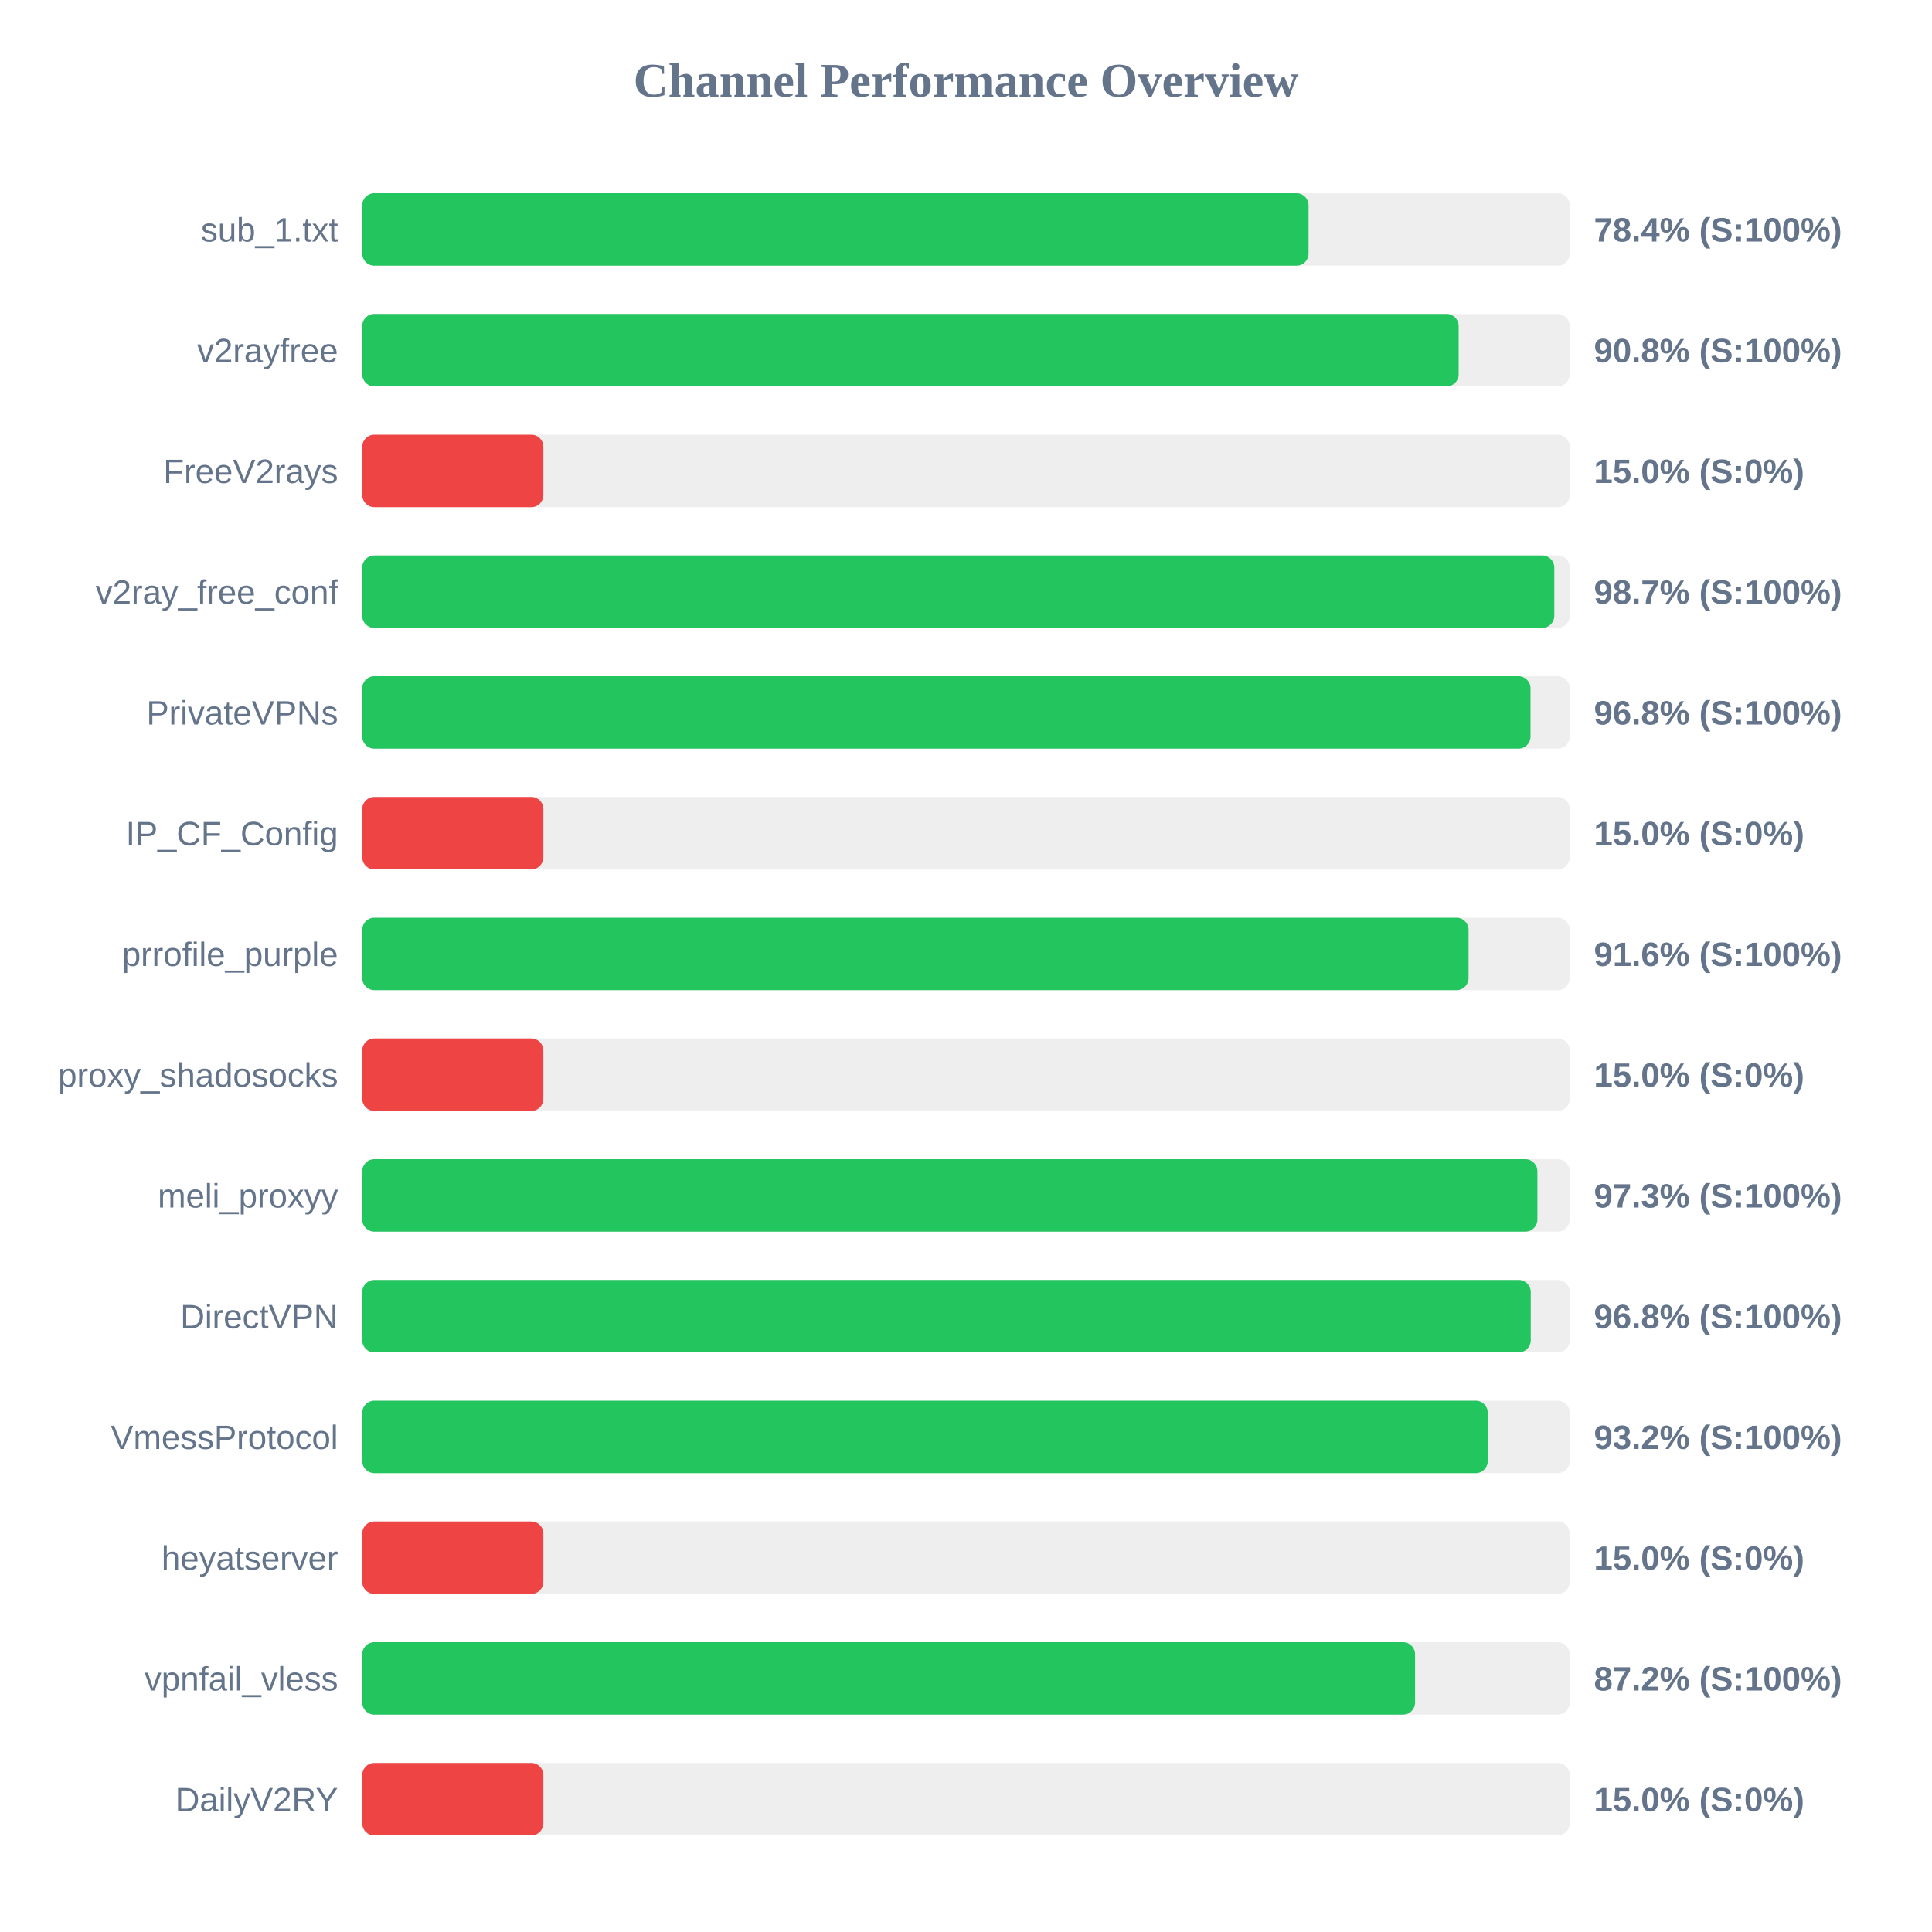
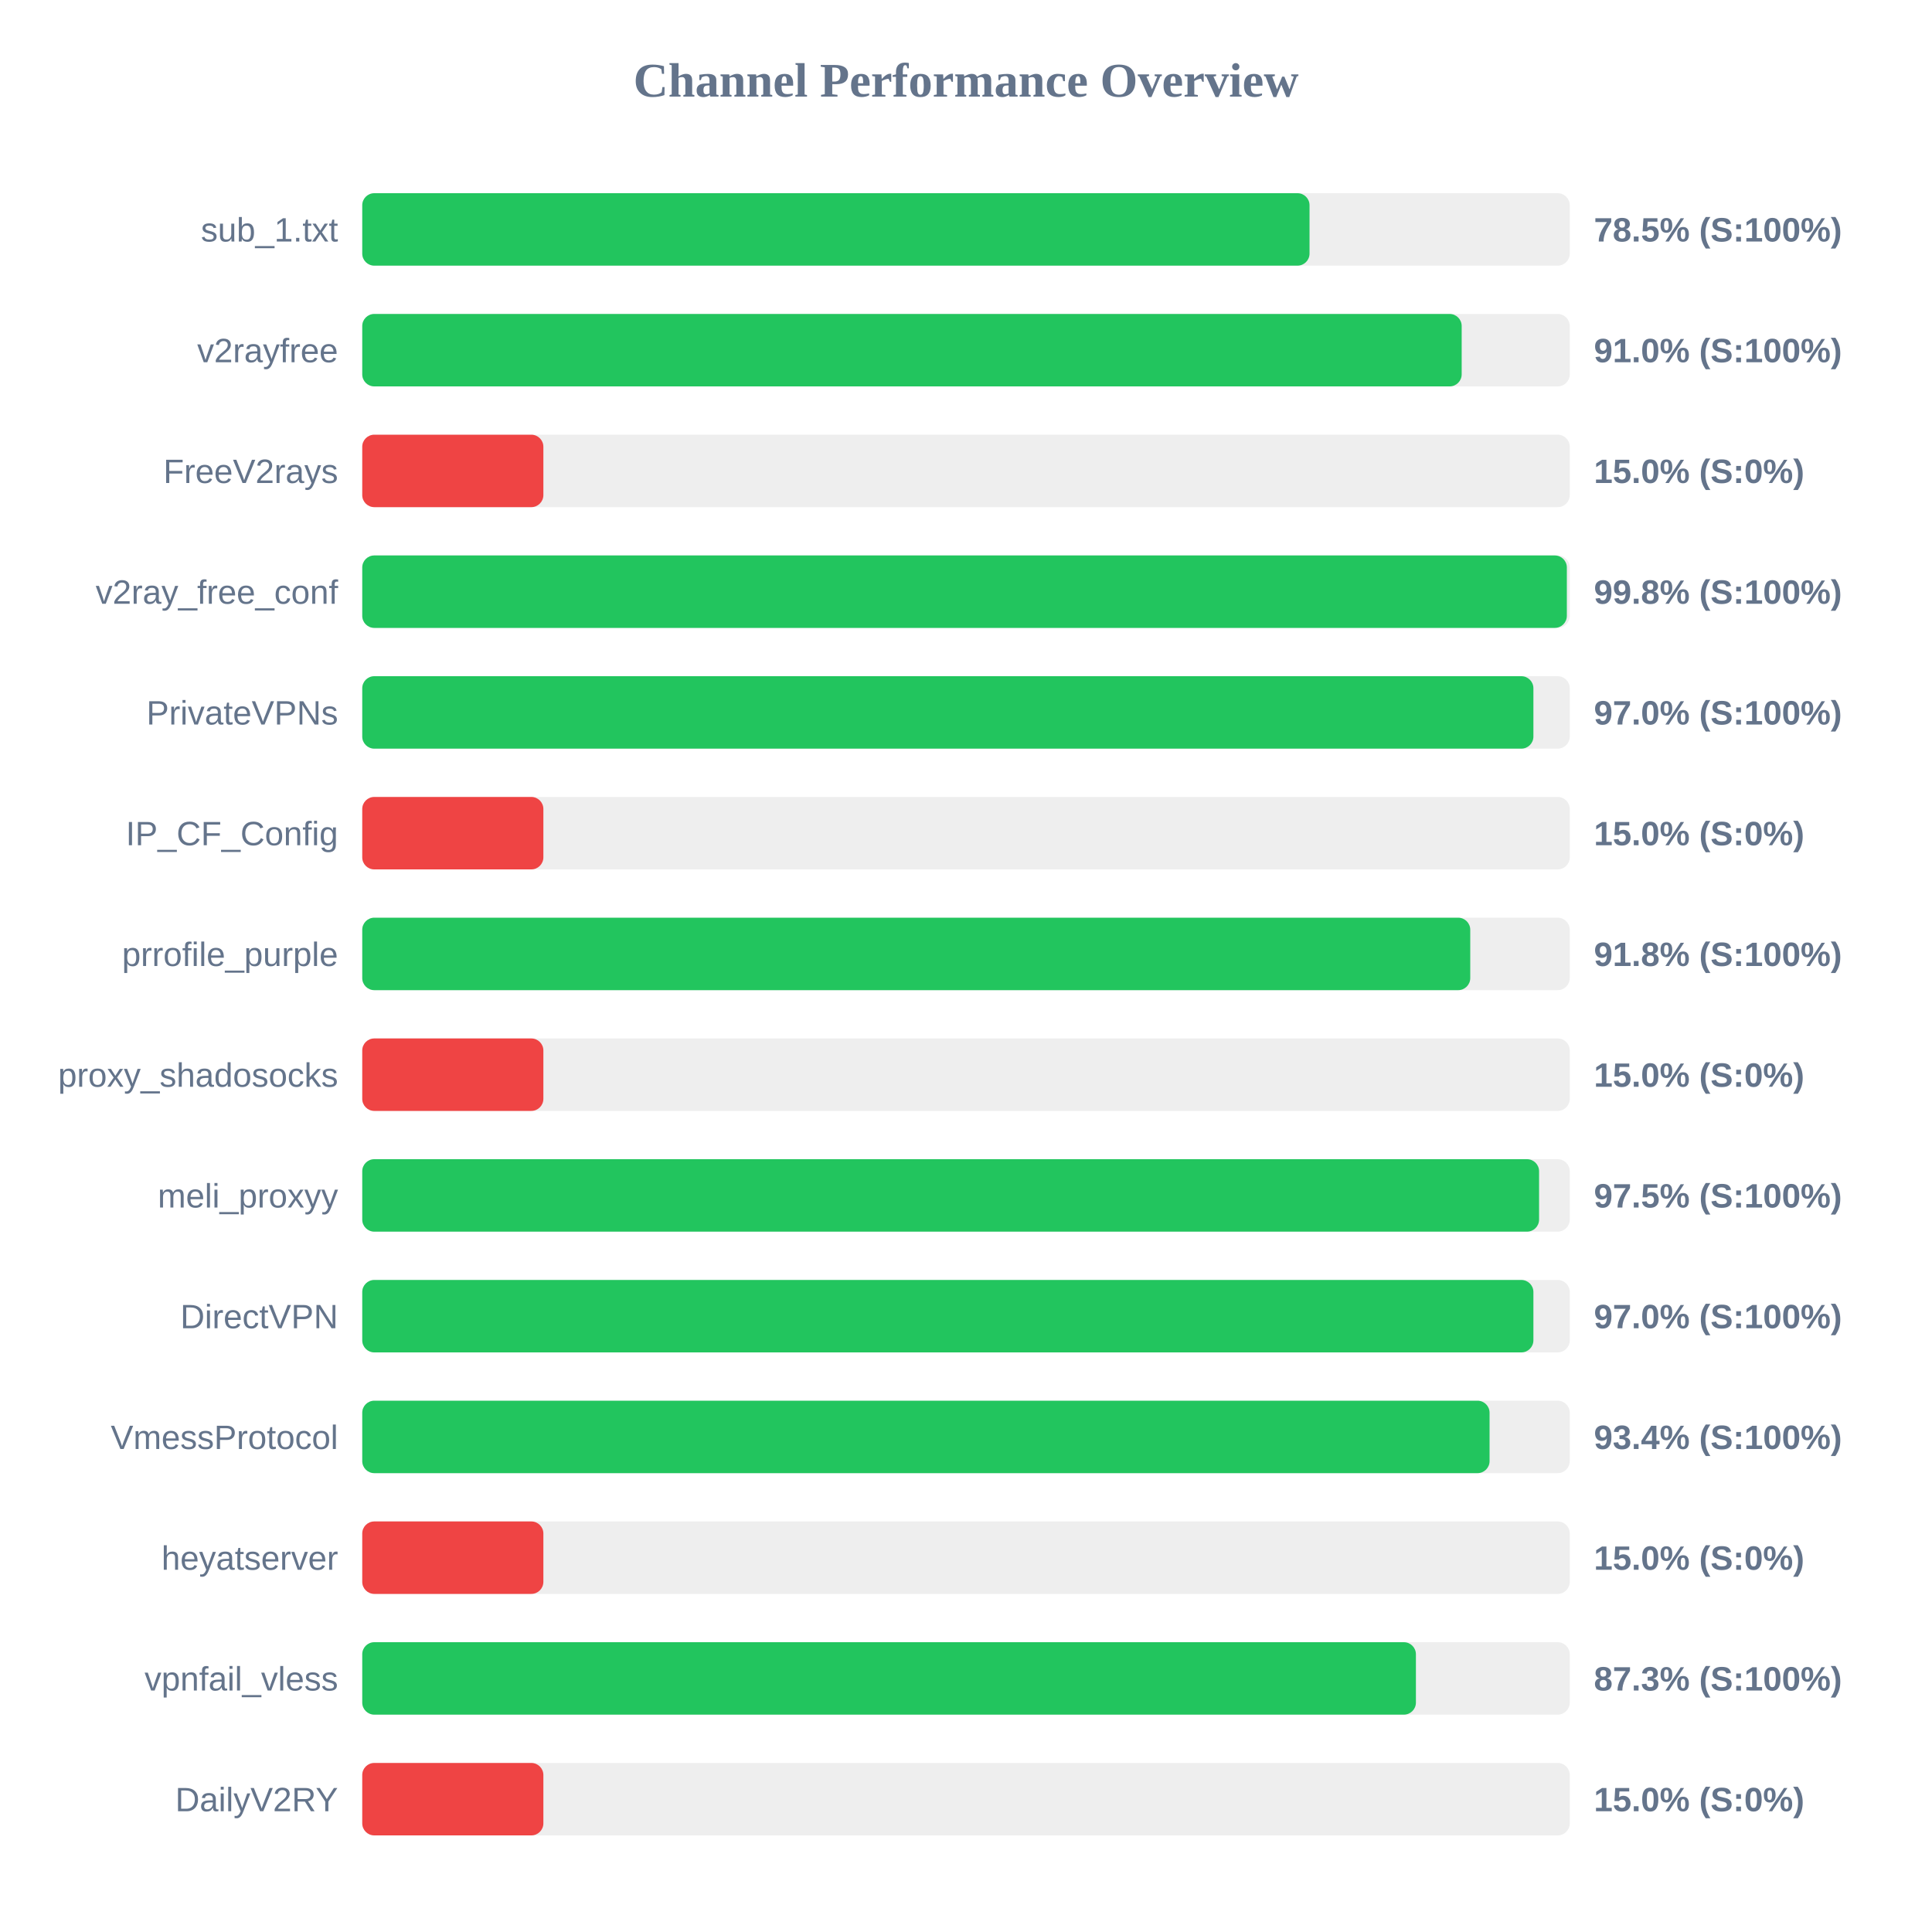
<svg xmlns="http://www.w3.org/2000/svg" width="800" height="800" version="1.1">
  <style>
        .row { font: 14px Arial; fill: #64748b; }
        .score { font: bold 14px Arial; fill: #64748b; }
    </style>
  <text x="400" y="40" text-anchor="middle" font-size="20px" font-weight="bold" fill="#64748b">Channel Performance Overview</text>
  <rect x="150" y="80" width="500" height="30" fill="#eee" rx="5" />
-   <rect x="150" y="80" width="391.85" height="30" fill="#22c55e" rx="5" />
+   <rect x="150" y="80" width="392.25" height="30" fill="#22c55e" rx="5" />
  <text x="140" y="100" text-anchor="end" class="row">sub_1.txt</text>
-   <text x="660" y="100" text-anchor="start" class="score">78.4% (S:100%)</text>
+   <text x="660" y="100" text-anchor="start" class="score">78.5% (S:100%)</text>
  <rect x="150" y="130" width="500" height="30" fill="#eee" rx="5" />
-   <rect x="150" y="130" width="454.0" height="30" fill="#22c55e" rx="5" />
+   <rect x="150" y="130" width="455.25" height="30" fill="#22c55e" rx="5" />
  <text x="140" y="150" text-anchor="end" class="row">v2rayfree</text>
-   <text x="660" y="150" text-anchor="start" class="score">90.8% (S:100%)</text>
+   <text x="660" y="150" text-anchor="start" class="score">91.0% (S:100%)</text>
  <rect x="150" y="180" width="500" height="30" fill="#eee" rx="5" />
  <rect x="150" y="180" width="75.0" height="30" fill="#ef4444" rx="5" />
  <text x="140" y="200" text-anchor="end" class="row">FreeV2rays</text>
  <text x="660" y="200" text-anchor="start" class="score">15.0% (S:0%)</text>
  <rect x="150" y="230" width="500" height="30" fill="#eee" rx="5" />
-   <rect x="150" y="230" width="493.6" height="30" fill="#22c55e" rx="5" />
+   <rect x="150" y="230" width="498.8" height="30" fill="#22c55e" rx="5" />
  <text x="140" y="250" text-anchor="end" class="row">v2ray_free_conf</text>
-   <text x="660" y="250" text-anchor="start" class="score">98.7% (S:100%)</text>
+   <text x="660" y="250" text-anchor="start" class="score">99.8% (S:100%)</text>
  <rect x="150" y="280" width="500" height="30" fill="#eee" rx="5" />
-   <rect x="150" y="280" width="483.75" height="30" fill="#22c55e" rx="5" />
+   <rect x="150" y="280" width="484.95" height="30" fill="#22c55e" rx="5" />
  <text x="140" y="300" text-anchor="end" class="row">PrivateVPNs</text>
-   <text x="660" y="300" text-anchor="start" class="score">96.8% (S:100%)</text>
+   <text x="660" y="300" text-anchor="start" class="score">97.0% (S:100%)</text>
  <rect x="150" y="330" width="500" height="30" fill="#eee" rx="5" />
  <rect x="150" y="330" width="75.0" height="30" fill="#ef4444" rx="5" />
  <text x="140" y="350" text-anchor="end" class="row">IP_CF_Config</text>
  <text x="660" y="350" text-anchor="start" class="score">15.0% (S:0%)</text>
  <rect x="150" y="380" width="500" height="30" fill="#eee" rx="5" />
-   <rect x="150" y="380" width="458.1" height="30" fill="#22c55e" rx="5" />
+   <rect x="150" y="380" width="458.8" height="30" fill="#22c55e" rx="5" />
  <text x="140" y="400" text-anchor="end" class="row">prrofile_purple</text>
-   <text x="660" y="400" text-anchor="start" class="score">91.6% (S:100%)</text>
+   <text x="660" y="400" text-anchor="start" class="score">91.8% (S:100%)</text>
  <rect x="150" y="430" width="500" height="30" fill="#eee" rx="5" />
  <rect x="150" y="430" width="75.0" height="30" fill="#ef4444" rx="5" />
  <text x="140" y="450" text-anchor="end" class="row">proxy_shadosocks</text>
  <text x="660" y="450" text-anchor="start" class="score">15.0% (S:0%)</text>
  <rect x="150" y="480" width="500" height="30" fill="#eee" rx="5" />
-   <rect x="150" y="480" width="486.6" height="30" fill="#22c55e" rx="5" />
+   <rect x="150" y="480" width="487.3" height="30" fill="#22c55e" rx="5" />
  <text x="140" y="500" text-anchor="end" class="row">meli_proxyy</text>
-   <text x="660" y="500" text-anchor="start" class="score">97.3% (S:100%)</text>
+   <text x="660" y="500" text-anchor="start" class="score">97.5% (S:100%)</text>
  <rect x="150" y="530" width="500" height="30" fill="#eee" rx="5" />
-   <rect x="150" y="530" width="483.85" height="30" fill="#22c55e" rx="5" />
+   <rect x="150" y="530" width="484.95" height="30" fill="#22c55e" rx="5" />
  <text x="140" y="550" text-anchor="end" class="row">DirectVPN</text>
-   <text x="660" y="550" text-anchor="start" class="score">96.8% (S:100%)</text>
+   <text x="660" y="550" text-anchor="start" class="score">97.0% (S:100%)</text>
  <rect x="150" y="580" width="500" height="30" fill="#eee" rx="5" />
-   <rect x="150" y="580" width="466.05" height="30" fill="#22c55e" rx="5" />
+   <rect x="150" y="580" width="466.8" height="30" fill="#22c55e" rx="5" />
  <text x="140" y="600" text-anchor="end" class="row">VmessProtocol</text>
-   <text x="660" y="600" text-anchor="start" class="score">93.2% (S:100%)</text>
+   <text x="660" y="600" text-anchor="start" class="score">93.4% (S:100%)</text>
  <rect x="150" y="630" width="500" height="30" fill="#eee" rx="5" />
  <rect x="150" y="630" width="75.0" height="30" fill="#ef4444" rx="5" />
  <text x="140" y="650" text-anchor="end" class="row">heyatserver</text>
  <text x="660" y="650" text-anchor="start" class="score">15.0% (S:0%)</text>
  <rect x="150" y="680" width="500" height="30" fill="#eee" rx="5" />
-   <rect x="150" y="680" width="435.95" height="30" fill="#22c55e" rx="5" />
+   <rect x="150" y="680" width="436.3" height="30" fill="#22c55e" rx="5" />
  <text x="140" y="700" text-anchor="end" class="row">vpnfail_vless</text>
-   <text x="660" y="700" text-anchor="start" class="score">87.2% (S:100%)</text>
+   <text x="660" y="700" text-anchor="start" class="score">87.3% (S:100%)</text>
  <rect x="150" y="730" width="500" height="30" fill="#eee" rx="5" />
  <rect x="150" y="730" width="75.0" height="30" fill="#ef4444" rx="5" />
  <text x="140" y="750" text-anchor="end" class="row">DailyV2RY</text>
  <text x="660" y="750" text-anchor="start" class="score">15.0% (S:0%)</text>
</svg>
